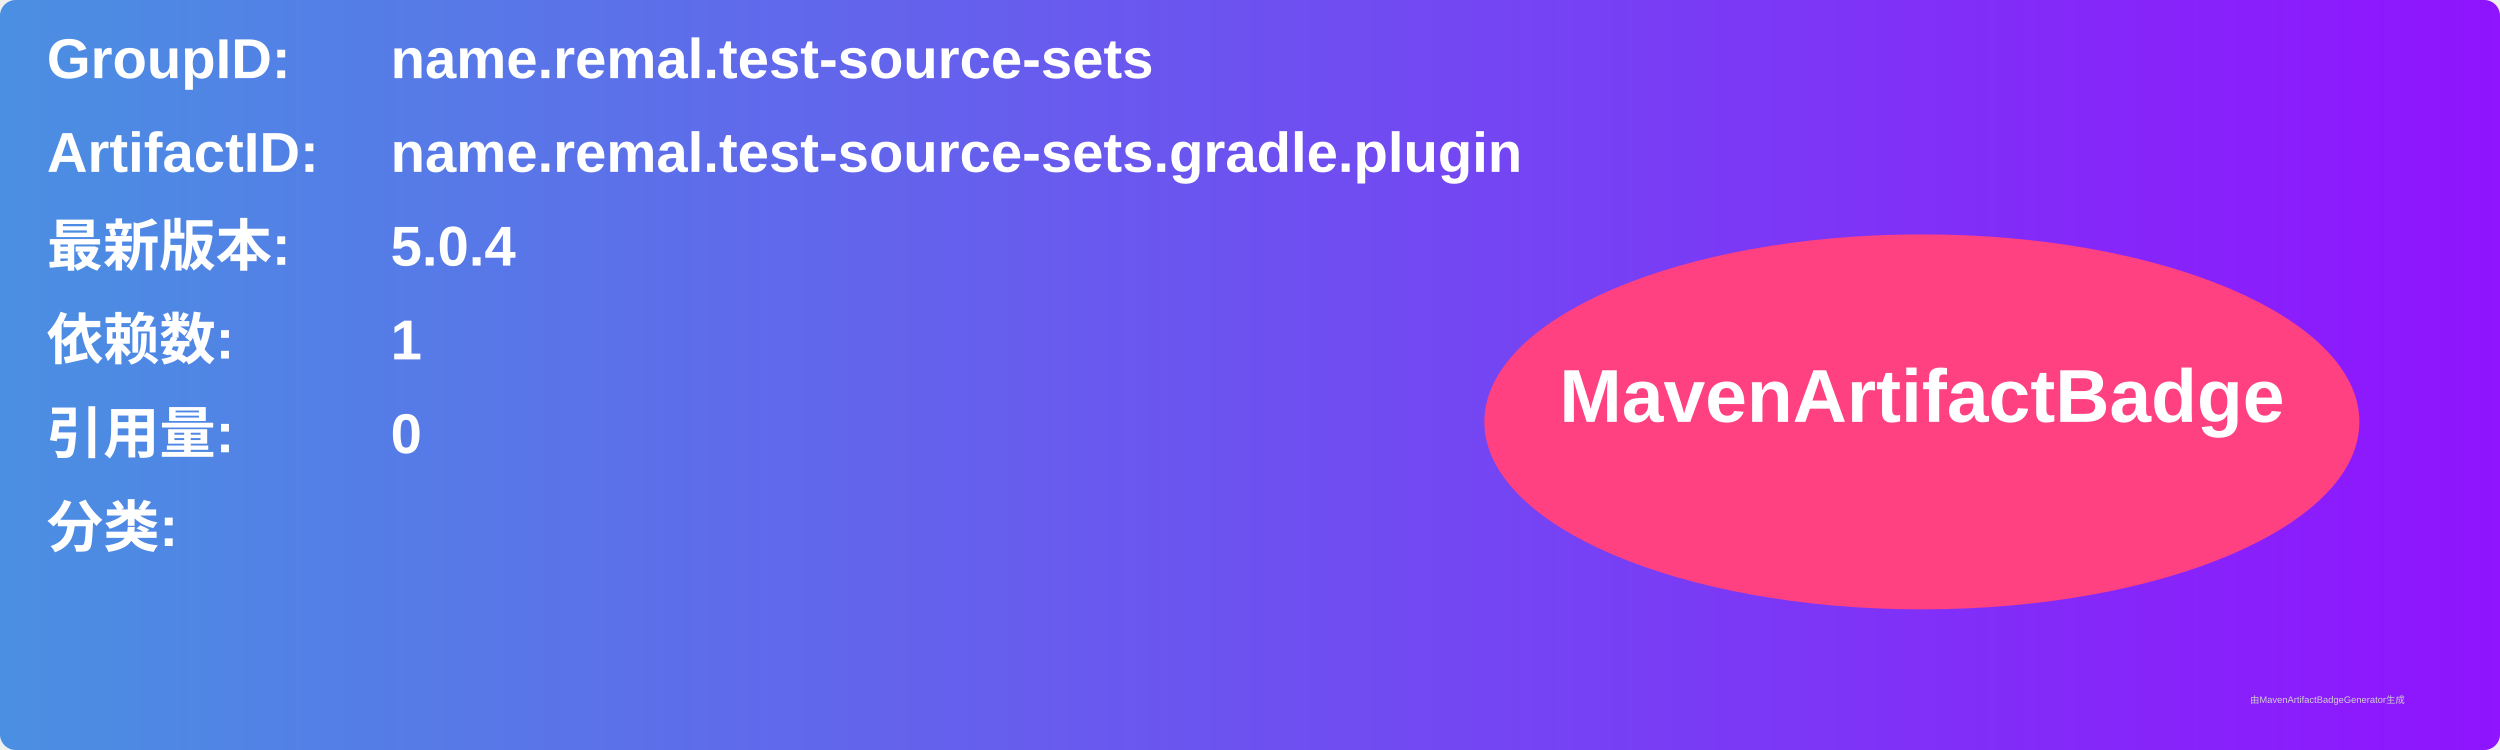
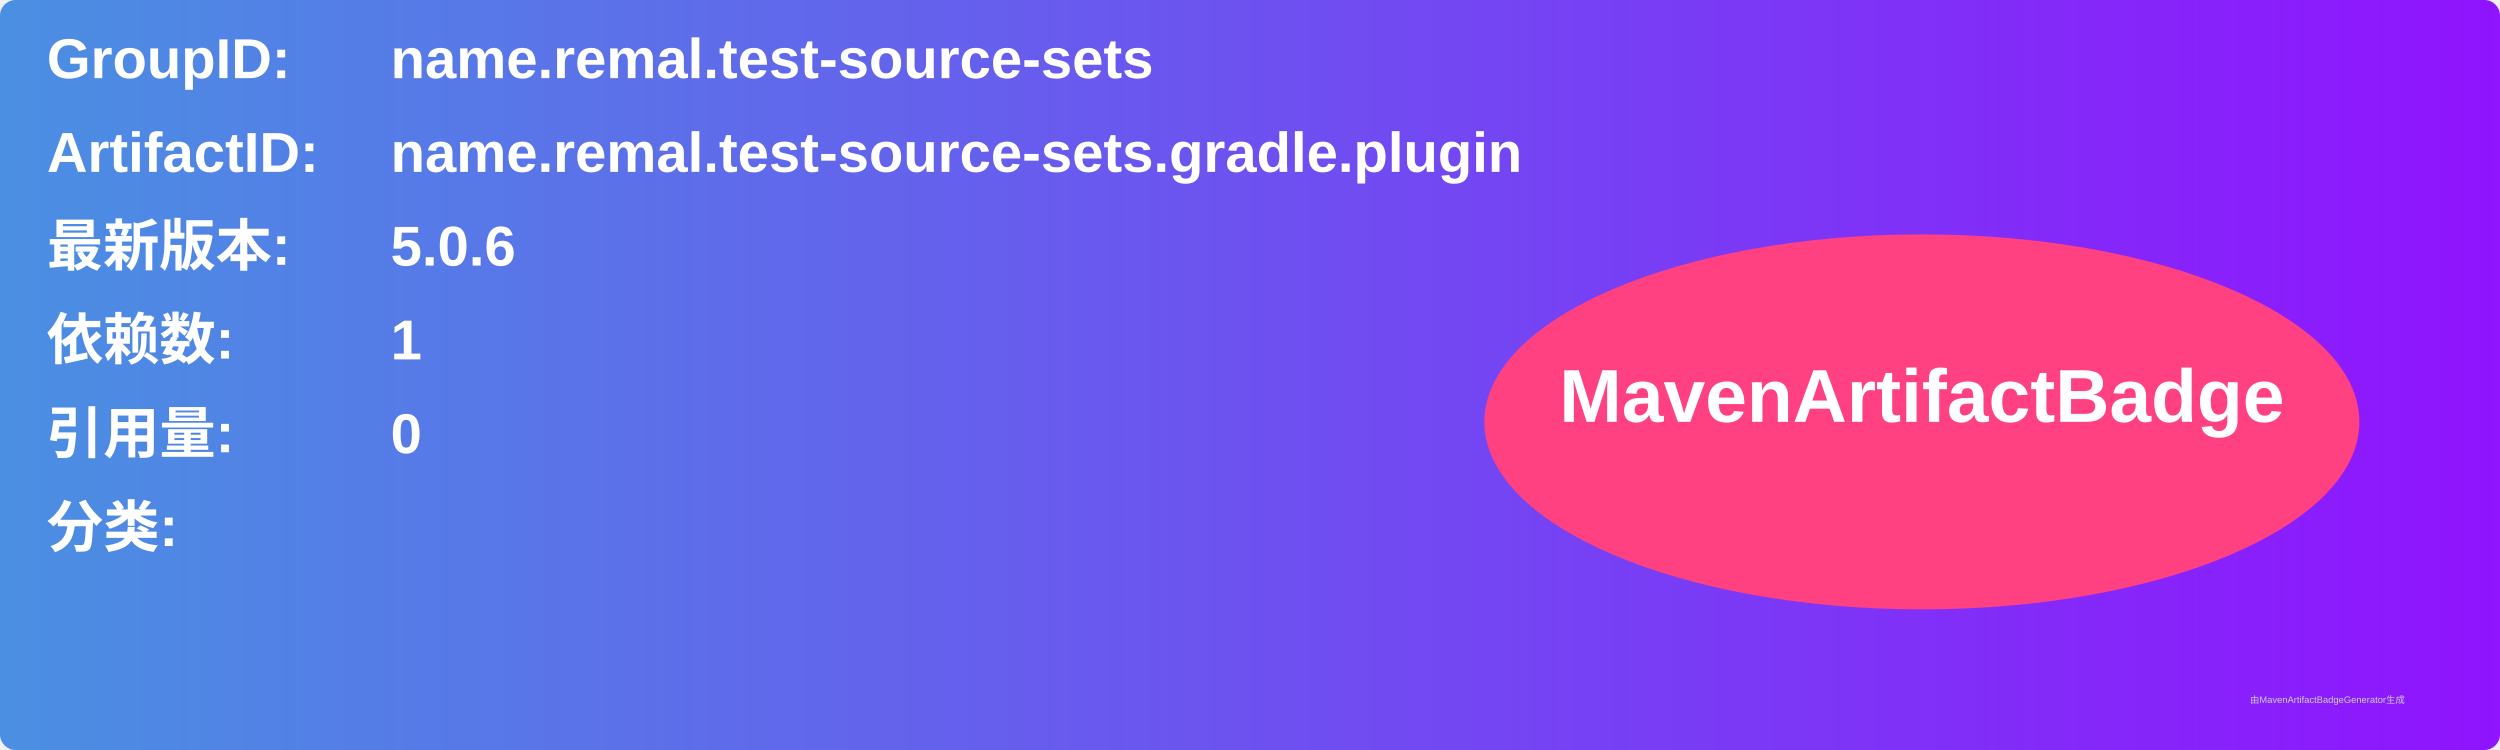
<svg xmlns="http://www.w3.org/2000/svg" width="800" height="240" viewBox="0 0 800 240">
  <linearGradient id="grad" x1="0%" y1="0%" x2="100%" y2="0%">
    <stop offset="0%" stop-color="#4a90e2" />
    <stop offset="100%" stop-color="#9013fe" />
  </linearGradient>
  <rect width="100%" height="100%" rx="5" ry="5" fill="url(#grad)" />
  <g transform="translate(15, 15)">
    <text x="0" y="10" font-family="Arial" font-size="18" fill="white" font-weight="bold" width="260">GroupID:</text>
    <text x="110" y="10" font-family="Arial" font-size="18" fill="white" font-weight="bold" width="460">name.remal.test-source-sets</text>
    <text x="0" y="40" font-family="Arial" font-size="18" fill="white" font-weight="bold" width="260">ArtifactID:</text>
    <text x="110" y="40" font-family="Arial" font-size="18" fill="white" font-weight="bold" width="460">name.remal.test-source-sets.gradle.plugin</text>
    <text x="0" y="70" font-family="Arial" font-size="18" fill="white" font-weight="bold">最新版本:</text>
    <text x="110" y="70" font-family="Arial" font-size="18" fill="white" font-weight="bold">
-       <tspan font-weight="bold">5.0.4</tspan>
+       <tspan font-weight="bold">5.0.6</tspan>
    </text>
    <text x="0" y="100" font-family="Arial" font-size="18" fill="white" font-weight="bold">依赖数: </text>
    <text x="110" y="100" font-family="Arial" font-size="18" fill="white">
      <tspan font-weight="bold">1</tspan>
    </text>
    <text x="0" y="130" font-family="Arial" font-size="18" fill="white" font-weight="bold">引用量: </text>
    <text x="110" y="130" font-family="Arial" font-size="18" fill="white">
      <tspan font-weight="bold">0</tspan>
    </text>
    <text x="0" y="160" font-family="Arial" font-size="18" fill="white" font-weight="bold">分类:</text>
    <text x="10" y="190" font-family="Arial" font-size="10" fill="white">
      <tspan font-weight="bold" />
    </text>
    <ellipse cx="600" cy="120" rx="140" ry="60" fill="#ff4081" />
    <text x="600" y="120" text-anchor="middle" font-family="Arial" font-size="24" fill="white" font-weight="bold">MavenArtifactBadge</text>
  </g>
  <text x="720" y="225" font-family="Arial" font-size="3" fill="#d0d0d0">由MavenArtifactBadgeGenerator生成</text>
</svg>
